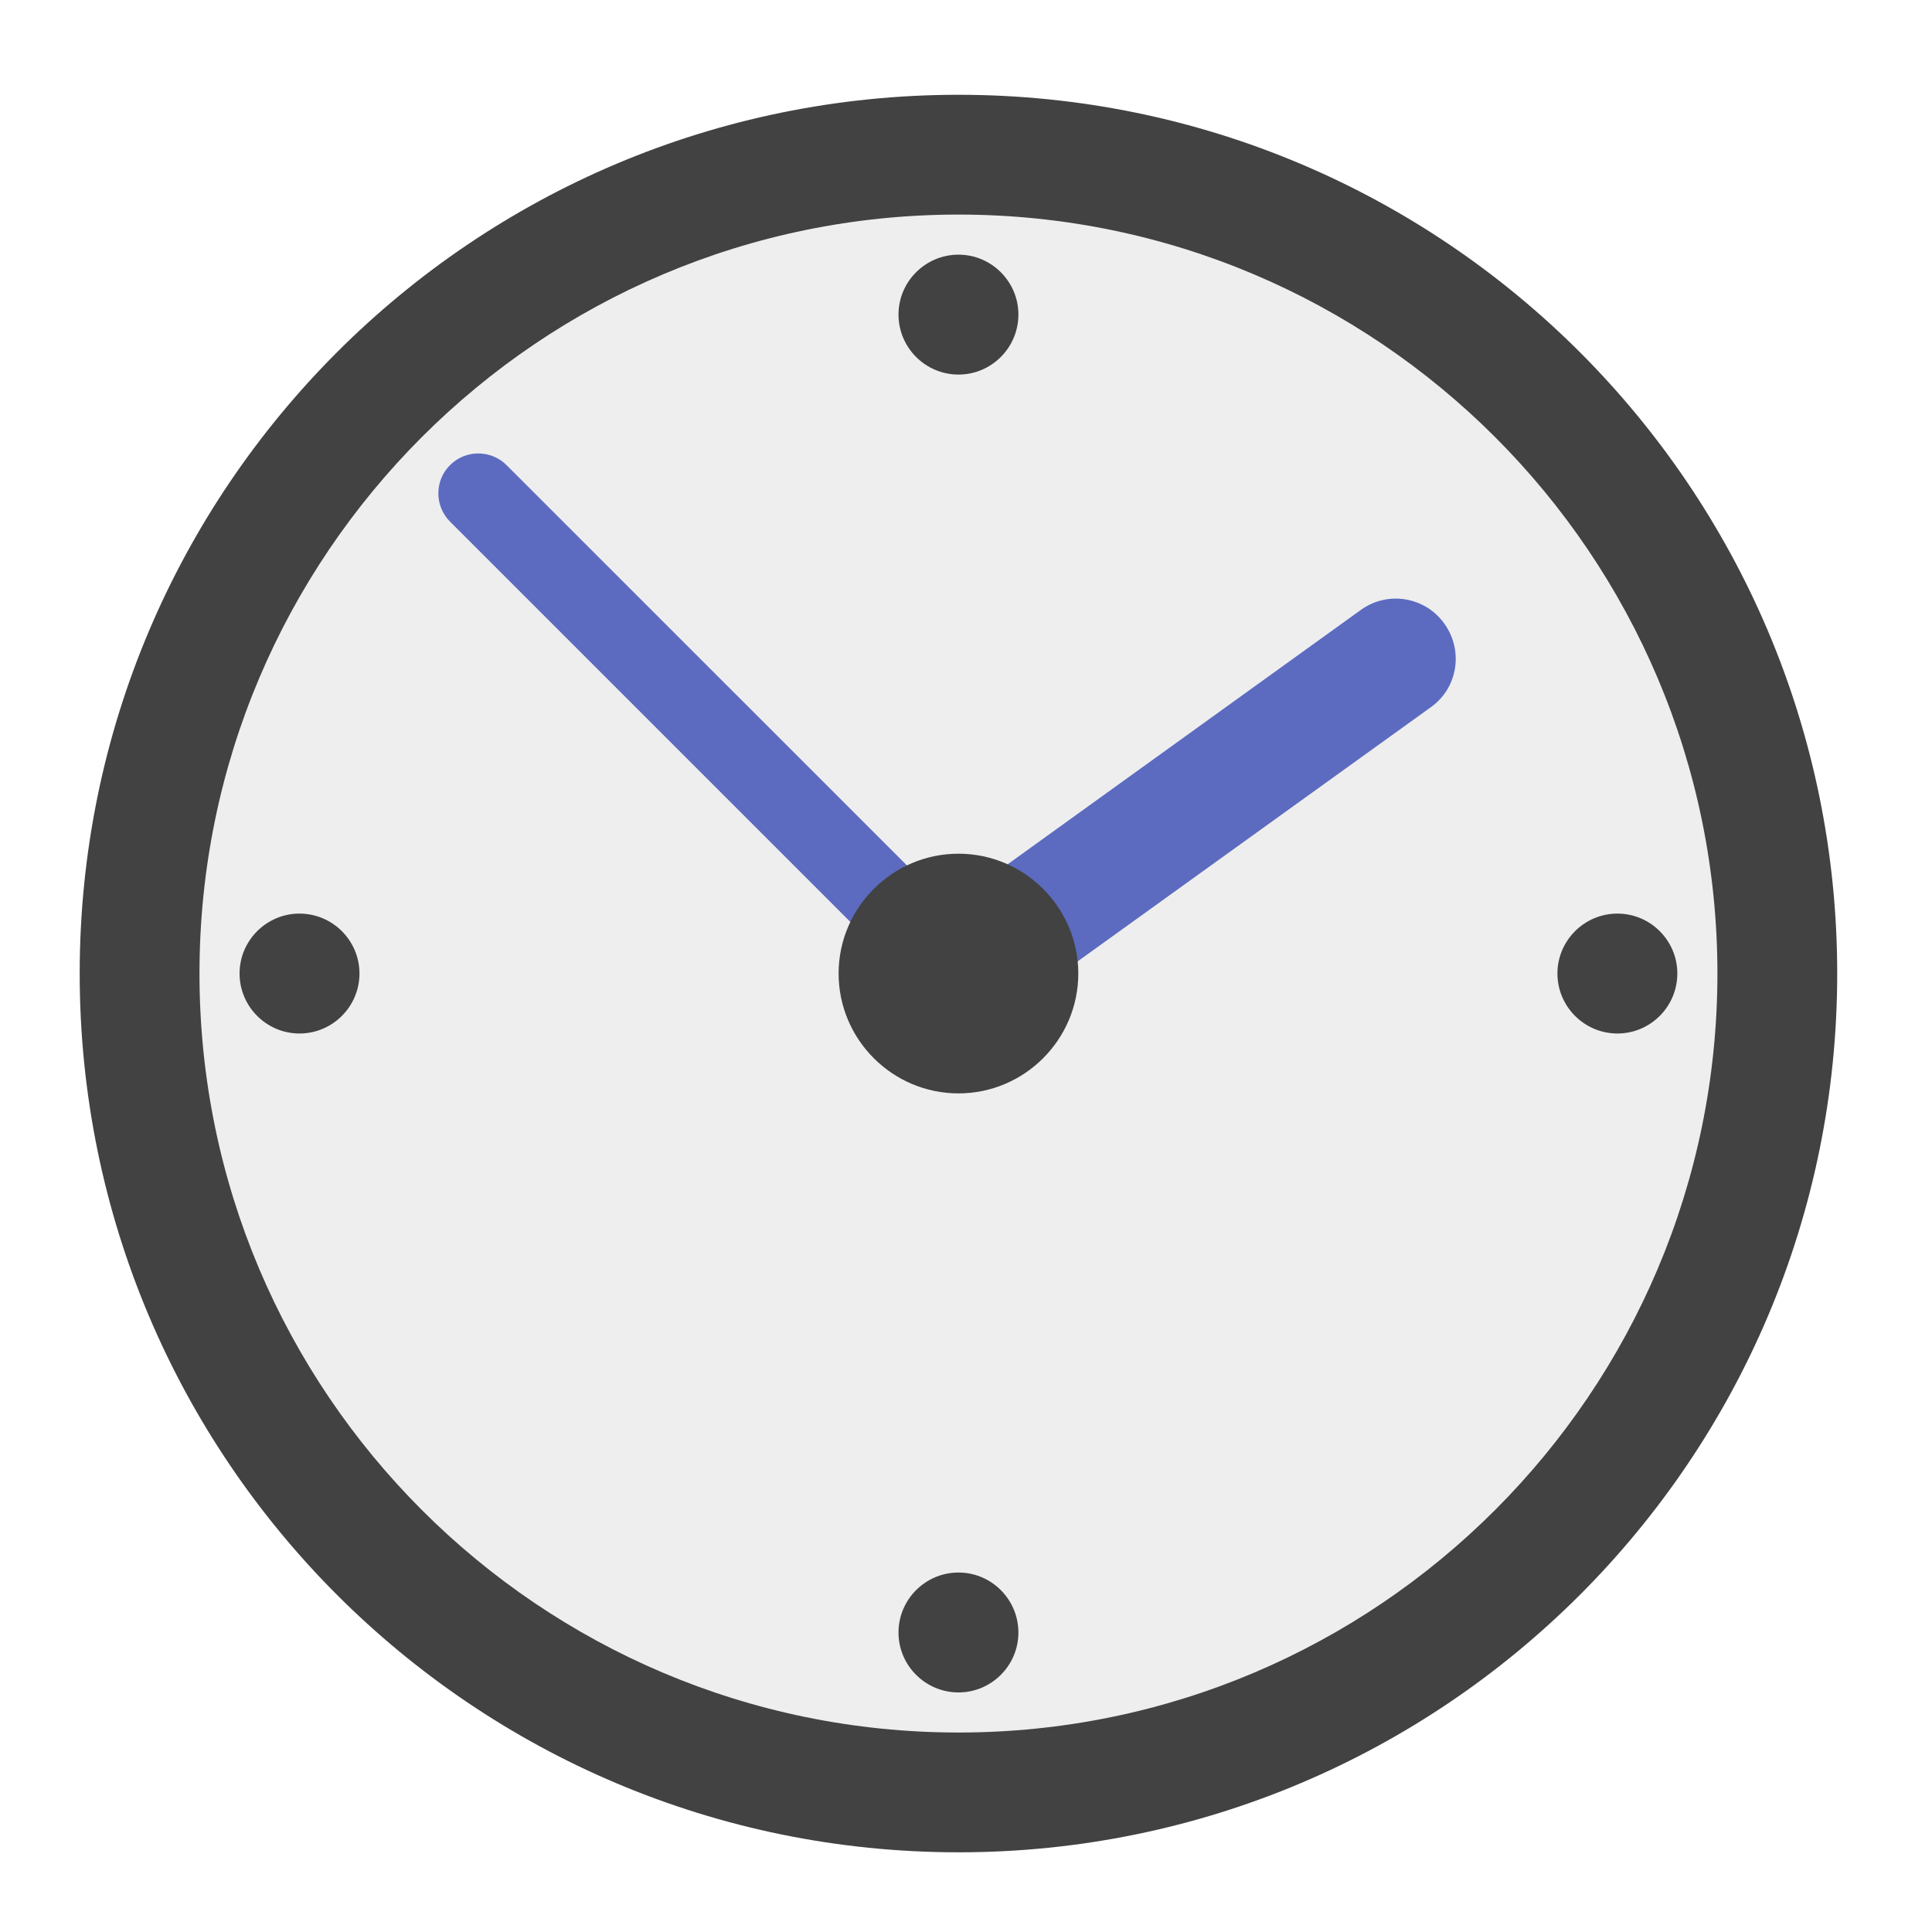
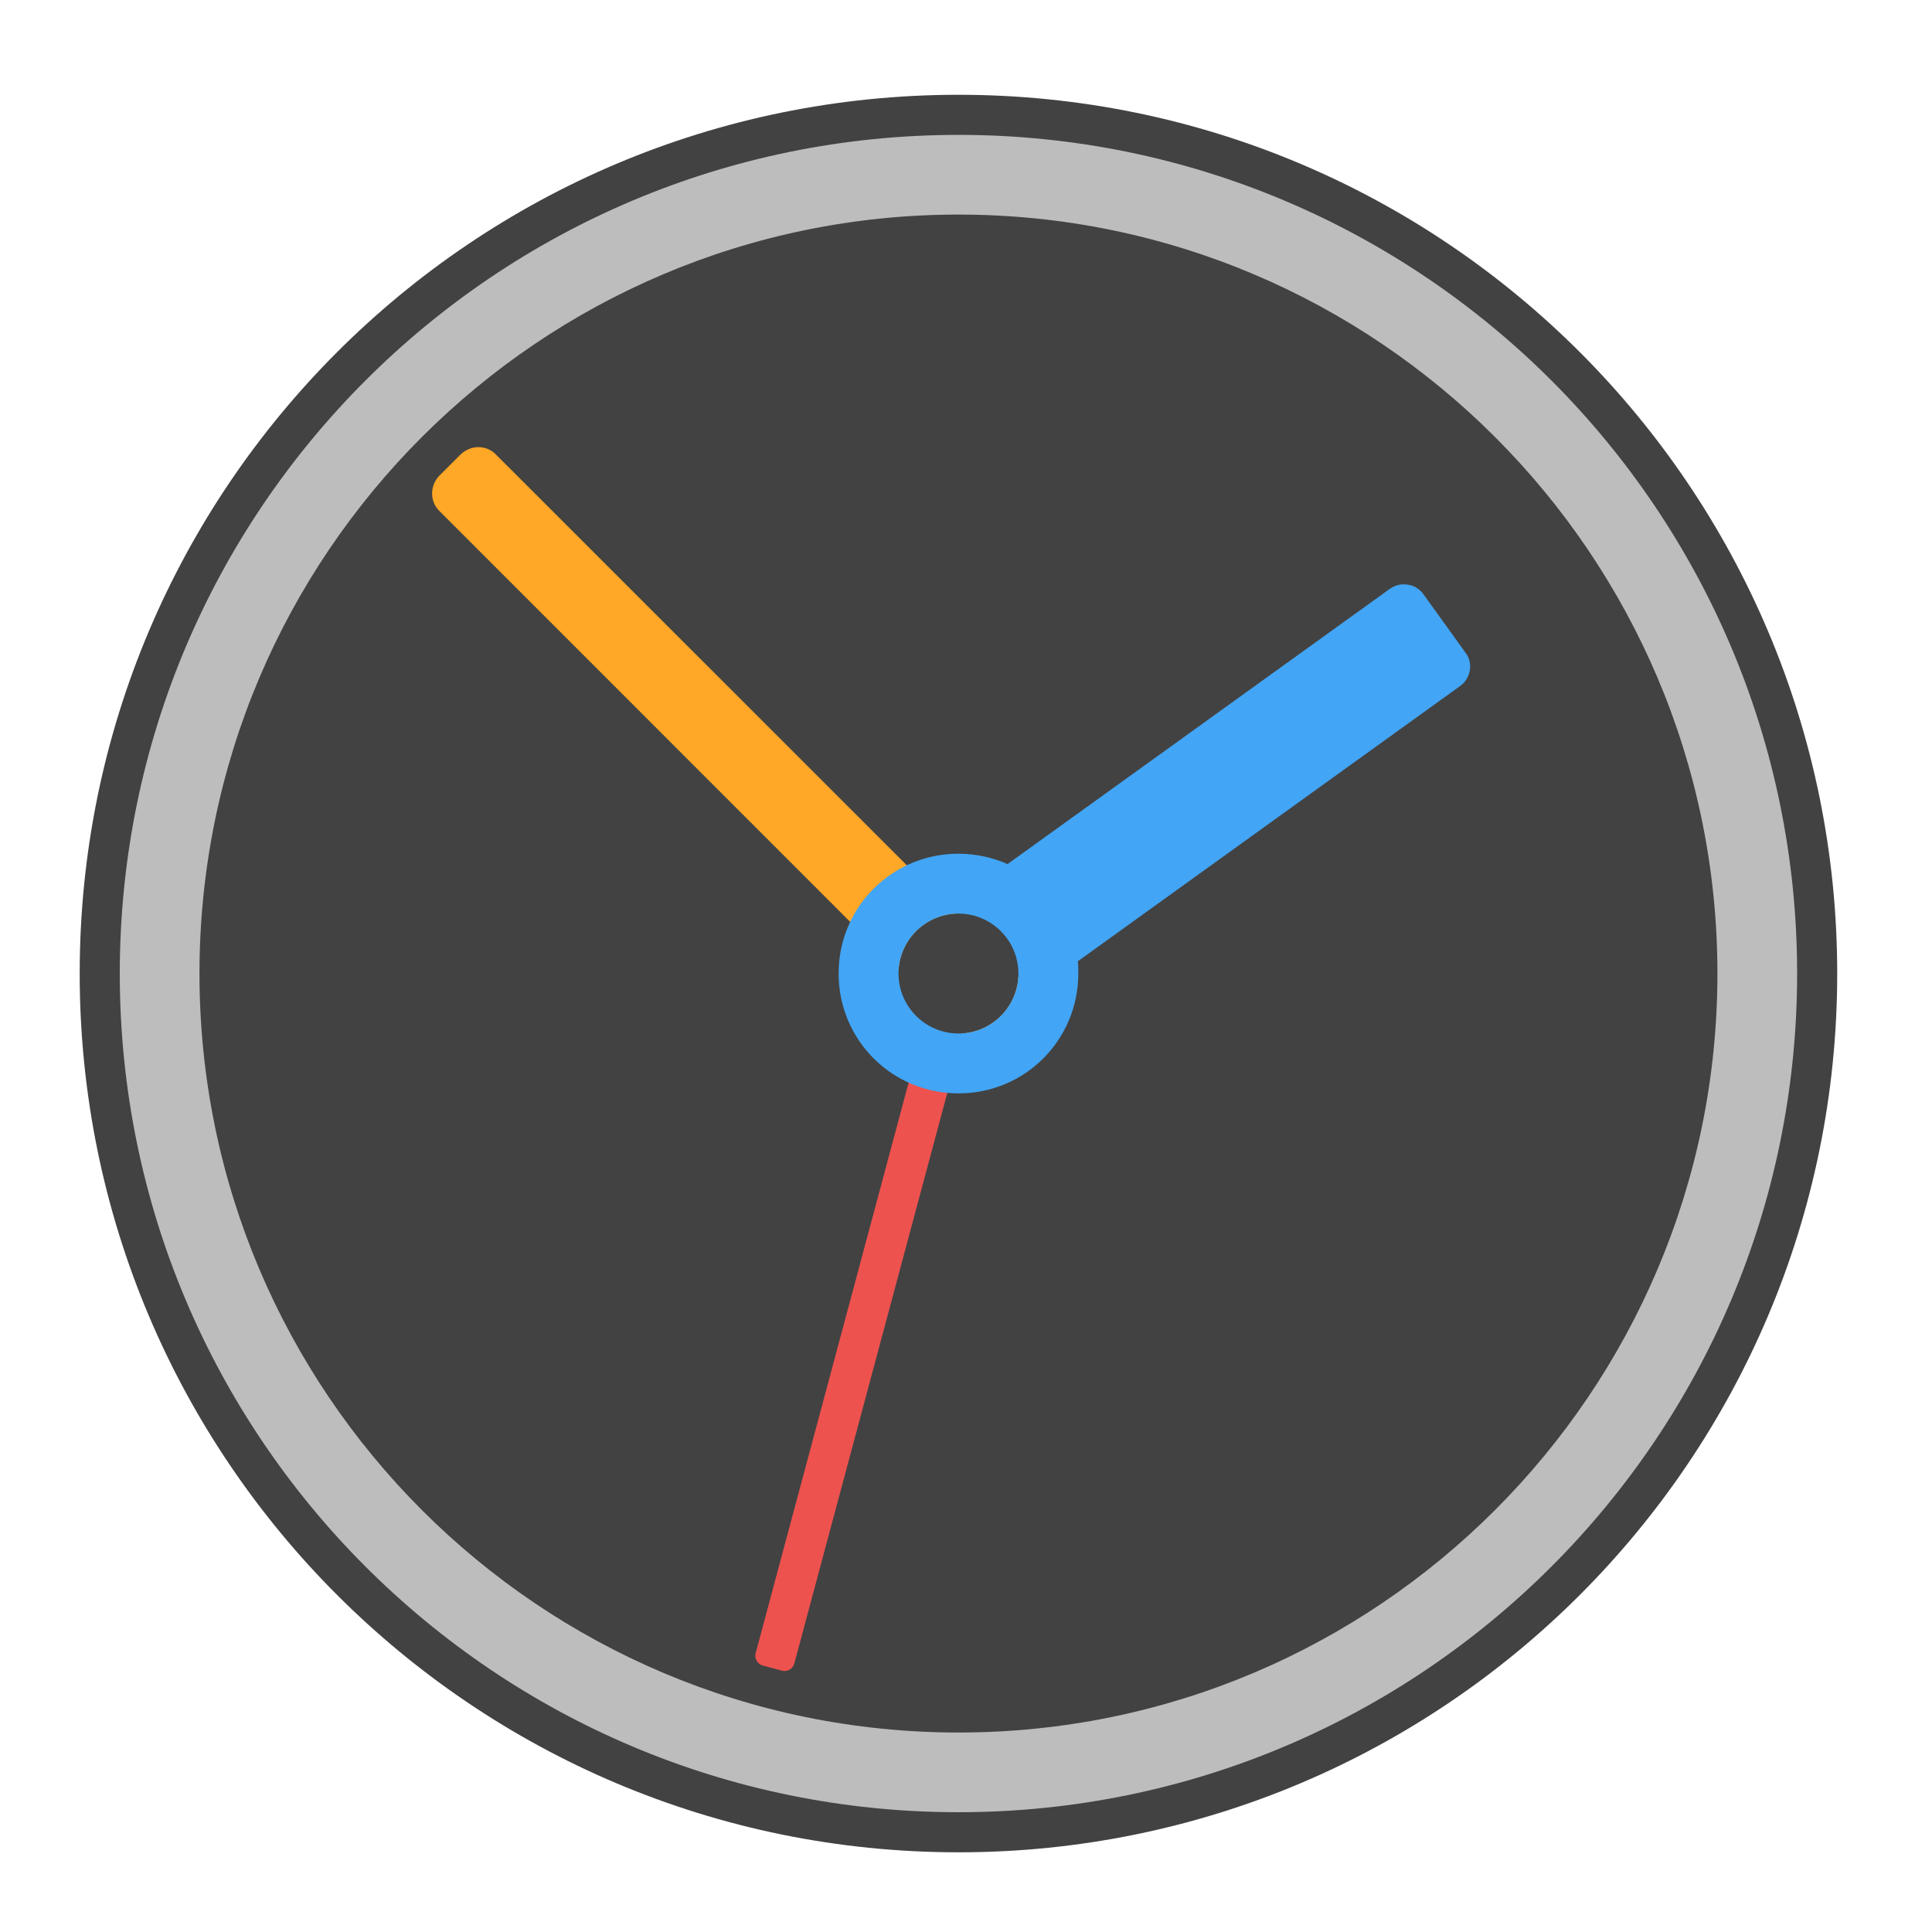
<svg xmlns="http://www.w3.org/2000/svg" width="16px" height="16px" viewBox="0 0 16 16" version="1.1">
  <g id="surface1">
    <path style=" stroke:none;fill-rule:nonzero;fill:rgb(25.882%,25.882%,25.882%);fill-opacity:1;" d="M 7.938 0.785 C 11.957 0.785 15.215 4.043 15.215 8.062 C 15.215 12.082 11.957 15.34 7.938 15.34 C 3.918 15.34 0.66 12.082 0.66 8.062 C 0.66 4.043 3.918 0.785 7.938 0.785 Z M 7.938 0.785 " />
-     <path style=" stroke:none;fill-rule:nonzero;fill:rgb(93.333%,93.333%,93.333%);fill-opacity:1;" d="M 7.938 1.777 C 11.406 1.777 14.223 4.594 14.223 8.062 C 14.223 11.531 11.406 14.348 7.938 14.348 C 4.469 14.348 1.652 11.531 1.652 8.062 C 1.652 4.594 4.469 1.777 7.938 1.777 Z M 7.938 1.777 " />
-     <path style=" stroke:none;fill-rule:nonzero;fill:rgb(36.078%,41.961%,75.294%);fill-opacity:1;" d="M 3.727 3.852 C 3.855 3.723 4.066 3.723 4.195 3.852 L 8.406 8.062 C 8.535 8.191 8.535 8.402 8.406 8.531 C 8.277 8.66 8.066 8.66 7.938 8.531 L 3.727 4.32 C 3.598 4.191 3.598 3.98 3.727 3.852 Z M 3.727 3.852 " />
-     <path style=" stroke:none;fill-rule:nonzero;fill:rgb(36.078%,41.961%,75.294%);fill-opacity:1;" d="M 7.582 7.707 L 11.27 5.051 C 11.492 4.891 11.801 4.941 11.961 5.164 C 12.121 5.387 12.074 5.695 11.852 5.855 L 8.16 8.512 C 7.938 8.672 7.629 8.625 7.469 8.402 C 7.309 8.18 7.359 7.867 7.582 7.707 Z M 7.582 7.707 " />
-     <path style=" stroke:none;fill-rule:nonzero;fill:rgb(25.882%,25.882%,25.882%);fill-opacity:1;" d="M 7.938 7.07 C 8.484 7.07 8.93 7.516 8.93 8.062 C 8.93 8.609 8.484 9.055 7.938 9.055 C 7.391 9.055 6.945 8.609 6.945 8.062 C 6.945 7.516 7.391 7.07 7.938 7.07 Z M 7.938 7.07 " />
-     <path style=" stroke:none;fill-rule:nonzero;fill:rgb(25.882%,25.882%,25.882%);fill-opacity:1;" d="M 7.938 2.109 C 8.211 2.109 8.434 2.332 8.434 2.605 C 8.434 2.879 8.211 3.102 7.938 3.102 C 7.664 3.102 7.441 2.879 7.441 2.605 C 7.441 2.332 7.664 2.109 7.938 2.109 Z M 7.938 2.109 " />
-     <path style=" stroke:none;fill-rule:nonzero;fill:rgb(25.882%,25.882%,25.882%);fill-opacity:1;" d="M 7.938 13.023 C 8.211 13.023 8.434 13.246 8.434 13.52 C 8.434 13.793 8.211 14.016 7.938 14.016 C 7.664 14.016 7.441 13.793 7.441 13.52 C 7.441 13.246 7.664 13.023 7.938 13.023 Z M 7.938 13.023 " />
-     <path style=" stroke:none;fill-rule:nonzero;fill:rgb(25.882%,25.882%,25.882%);fill-opacity:1;" d="M 13.891 8.062 C 13.891 8.336 13.668 8.559 13.395 8.559 C 13.121 8.559 12.898 8.336 12.898 8.062 C 12.898 7.789 13.121 7.566 13.395 7.566 C 13.668 7.566 13.891 7.789 13.891 8.062 Z M 13.891 8.062 " />
-     <path style=" stroke:none;fill-rule:nonzero;fill:rgb(25.882%,25.882%,25.882%);fill-opacity:1;" d="M 2.977 8.062 C 2.977 8.336 2.754 8.559 2.48 8.559 C 2.207 8.559 1.984 8.336 1.984 8.062 C 1.984 7.789 2.207 7.566 2.48 7.566 C 2.754 7.566 2.977 7.789 2.977 8.062 Z M 2.977 8.062 " />
+     <path style=" stroke:none;fill-rule:nonzero;fill:rgb(74.118%,74.118%,74.118%);fill-opacity:1;" d="M 7.938 1.117 C 11.773 1.117 14.883 4.227 14.883 8.062 C 14.883 11.898 11.773 15.008 7.938 15.008 C 4.102 15.008 0.992 11.898 0.992 8.062 C 0.992 4.227 4.102 1.117 7.938 1.117 Z M 7.938 1.117 " />
+     <path style=" stroke:none;fill-rule:nonzero;fill:rgb(25.882%,25.882%,25.882%);fill-opacity:1;" d="M 7.938 1.777 C 11.406 1.777 14.223 4.594 14.223 8.062 C 14.223 11.531 11.406 14.348 7.938 14.348 C 4.469 14.348 1.652 11.531 1.652 8.062 C 1.652 4.594 4.469 1.777 7.938 1.777 Z M 7.938 1.777 " />
+     <path style=" stroke:none;fill-rule:nonzero;fill:rgb(100%,65.49%,14.902%);fill-opacity:1;" d="M 3.961 3.703 C 3.91 3.703 3.859 3.723 3.816 3.762 L 3.637 3.941 C 3.559 4.023 3.559 4.152 3.637 4.23 L 7.441 8.035 C 7.457 7.781 7.656 7.582 7.91 7.566 L 4.105 3.762 C 4.066 3.723 4.016 3.703 3.961 3.703 Z M 8.434 8.09 C 8.418 8.344 8.219 8.543 7.965 8.559 L 8.027 8.621 C 8.105 8.699 8.234 8.699 8.316 8.621 L 8.496 8.441 C 8.574 8.359 8.574 8.23 8.496 8.152 Z M 8.434 8.09 " />
+     <path style=" stroke:none;fill-rule:nonzero;fill:rgb(93.725%,32.549%,31.373%);fill-opacity:0.996;" d="M 6.477 13.836 L 6.316 13.793 C 6.273 13.781 6.246 13.734 6.258 13.691 L 7.586 8.738 C 7.598 8.695 7.641 8.668 7.688 8.68 L 7.848 8.723 C 7.891 8.734 7.918 8.781 7.906 8.824 L 6.578 13.777 C 6.566 13.82 6.52 13.848 6.477 13.836 Z M 6.477 13.836 " />
+     <path style=" stroke:none;fill-rule:nonzero;fill:rgb(25.882%,64.706%,96.078%);fill-opacity:1;" d="M 11.633 4.84 C 11.59 4.836 11.547 4.852 11.512 4.875 L 8.344 7.156 C 8.223 7.102 8.082 7.07 7.938 7.07 C 7.387 7.07 6.945 7.512 6.945 8.062 C 6.945 8.613 7.387 9.055 7.938 9.055 C 8.488 9.055 8.93 8.613 8.93 8.062 C 8.93 8.027 8.93 7.996 8.926 7.961 L 12.094 5.68 C 12.18 5.617 12.203 5.492 12.137 5.406 L 11.789 4.922 C 11.75 4.867 11.691 4.84 11.633 4.84 Z M 7.938 7.566 C 8.211 7.566 8.434 7.789 8.434 8.062 C 8.434 8.336 8.211 8.559 7.938 8.559 C 7.664 8.559 7.441 8.336 7.441 8.062 C 7.441 7.789 7.664 7.566 7.938 7.566 Z M 7.938 7.566 " />
  </g>
</svg>
